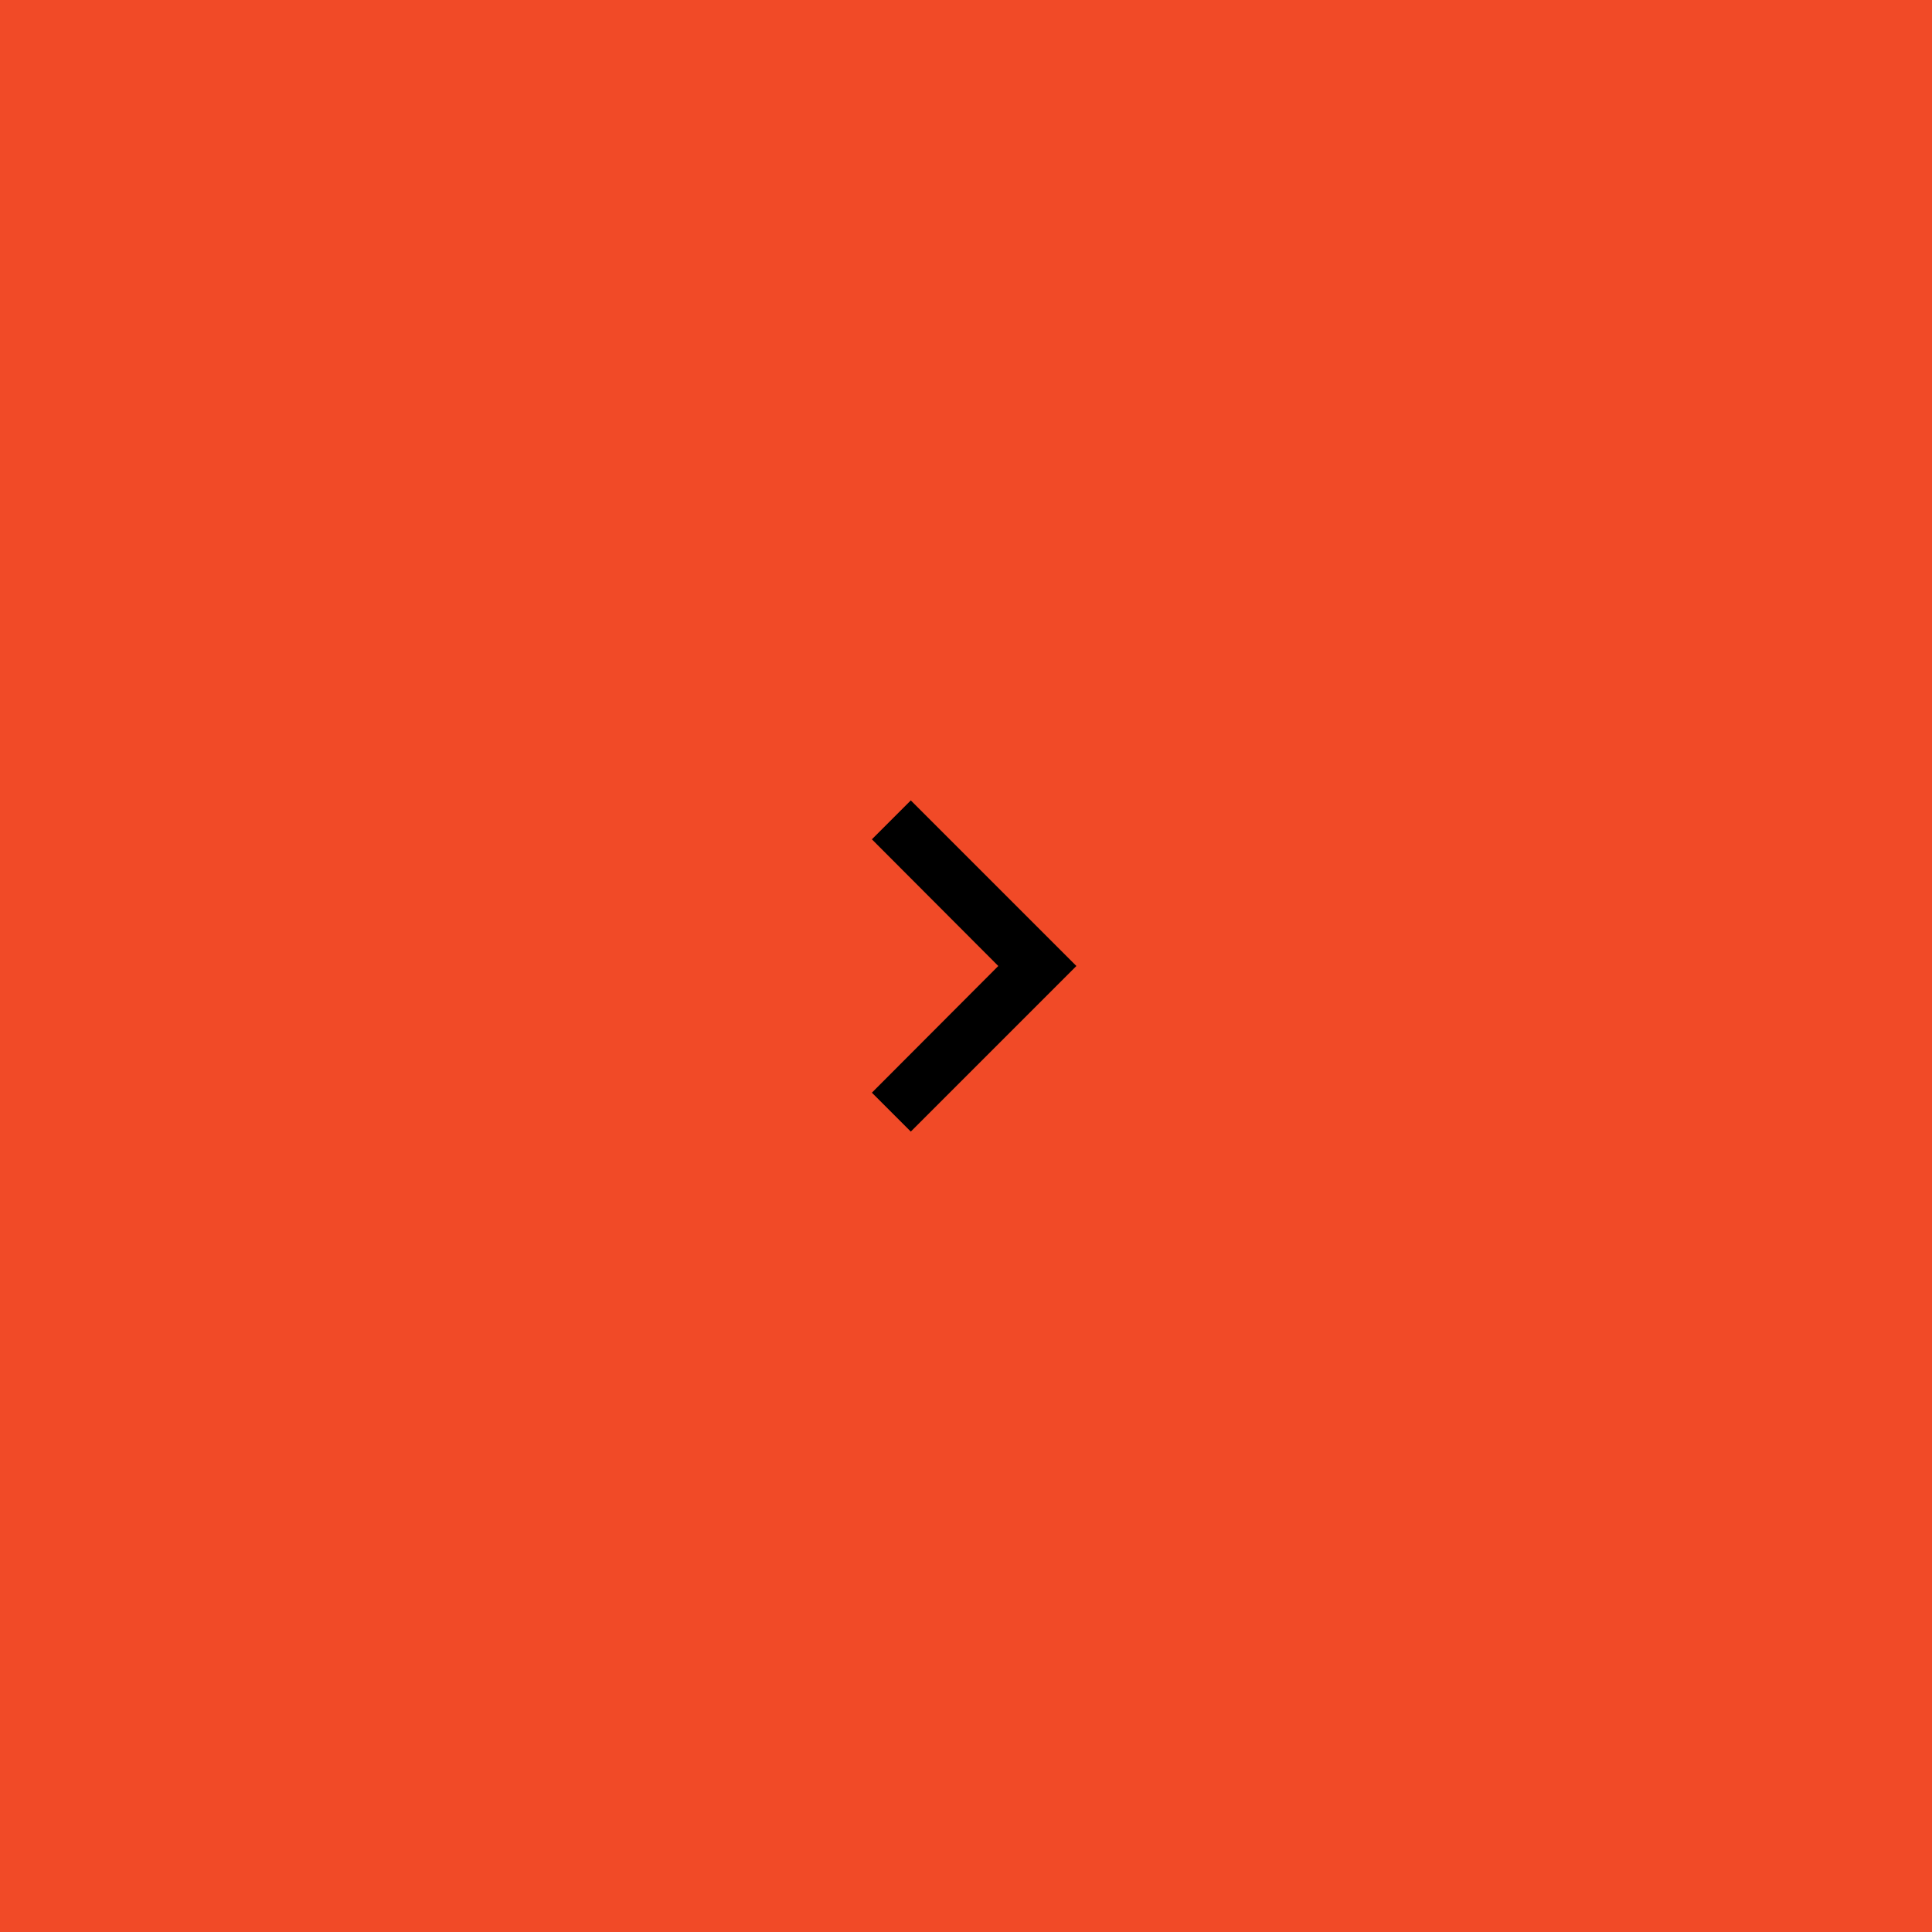
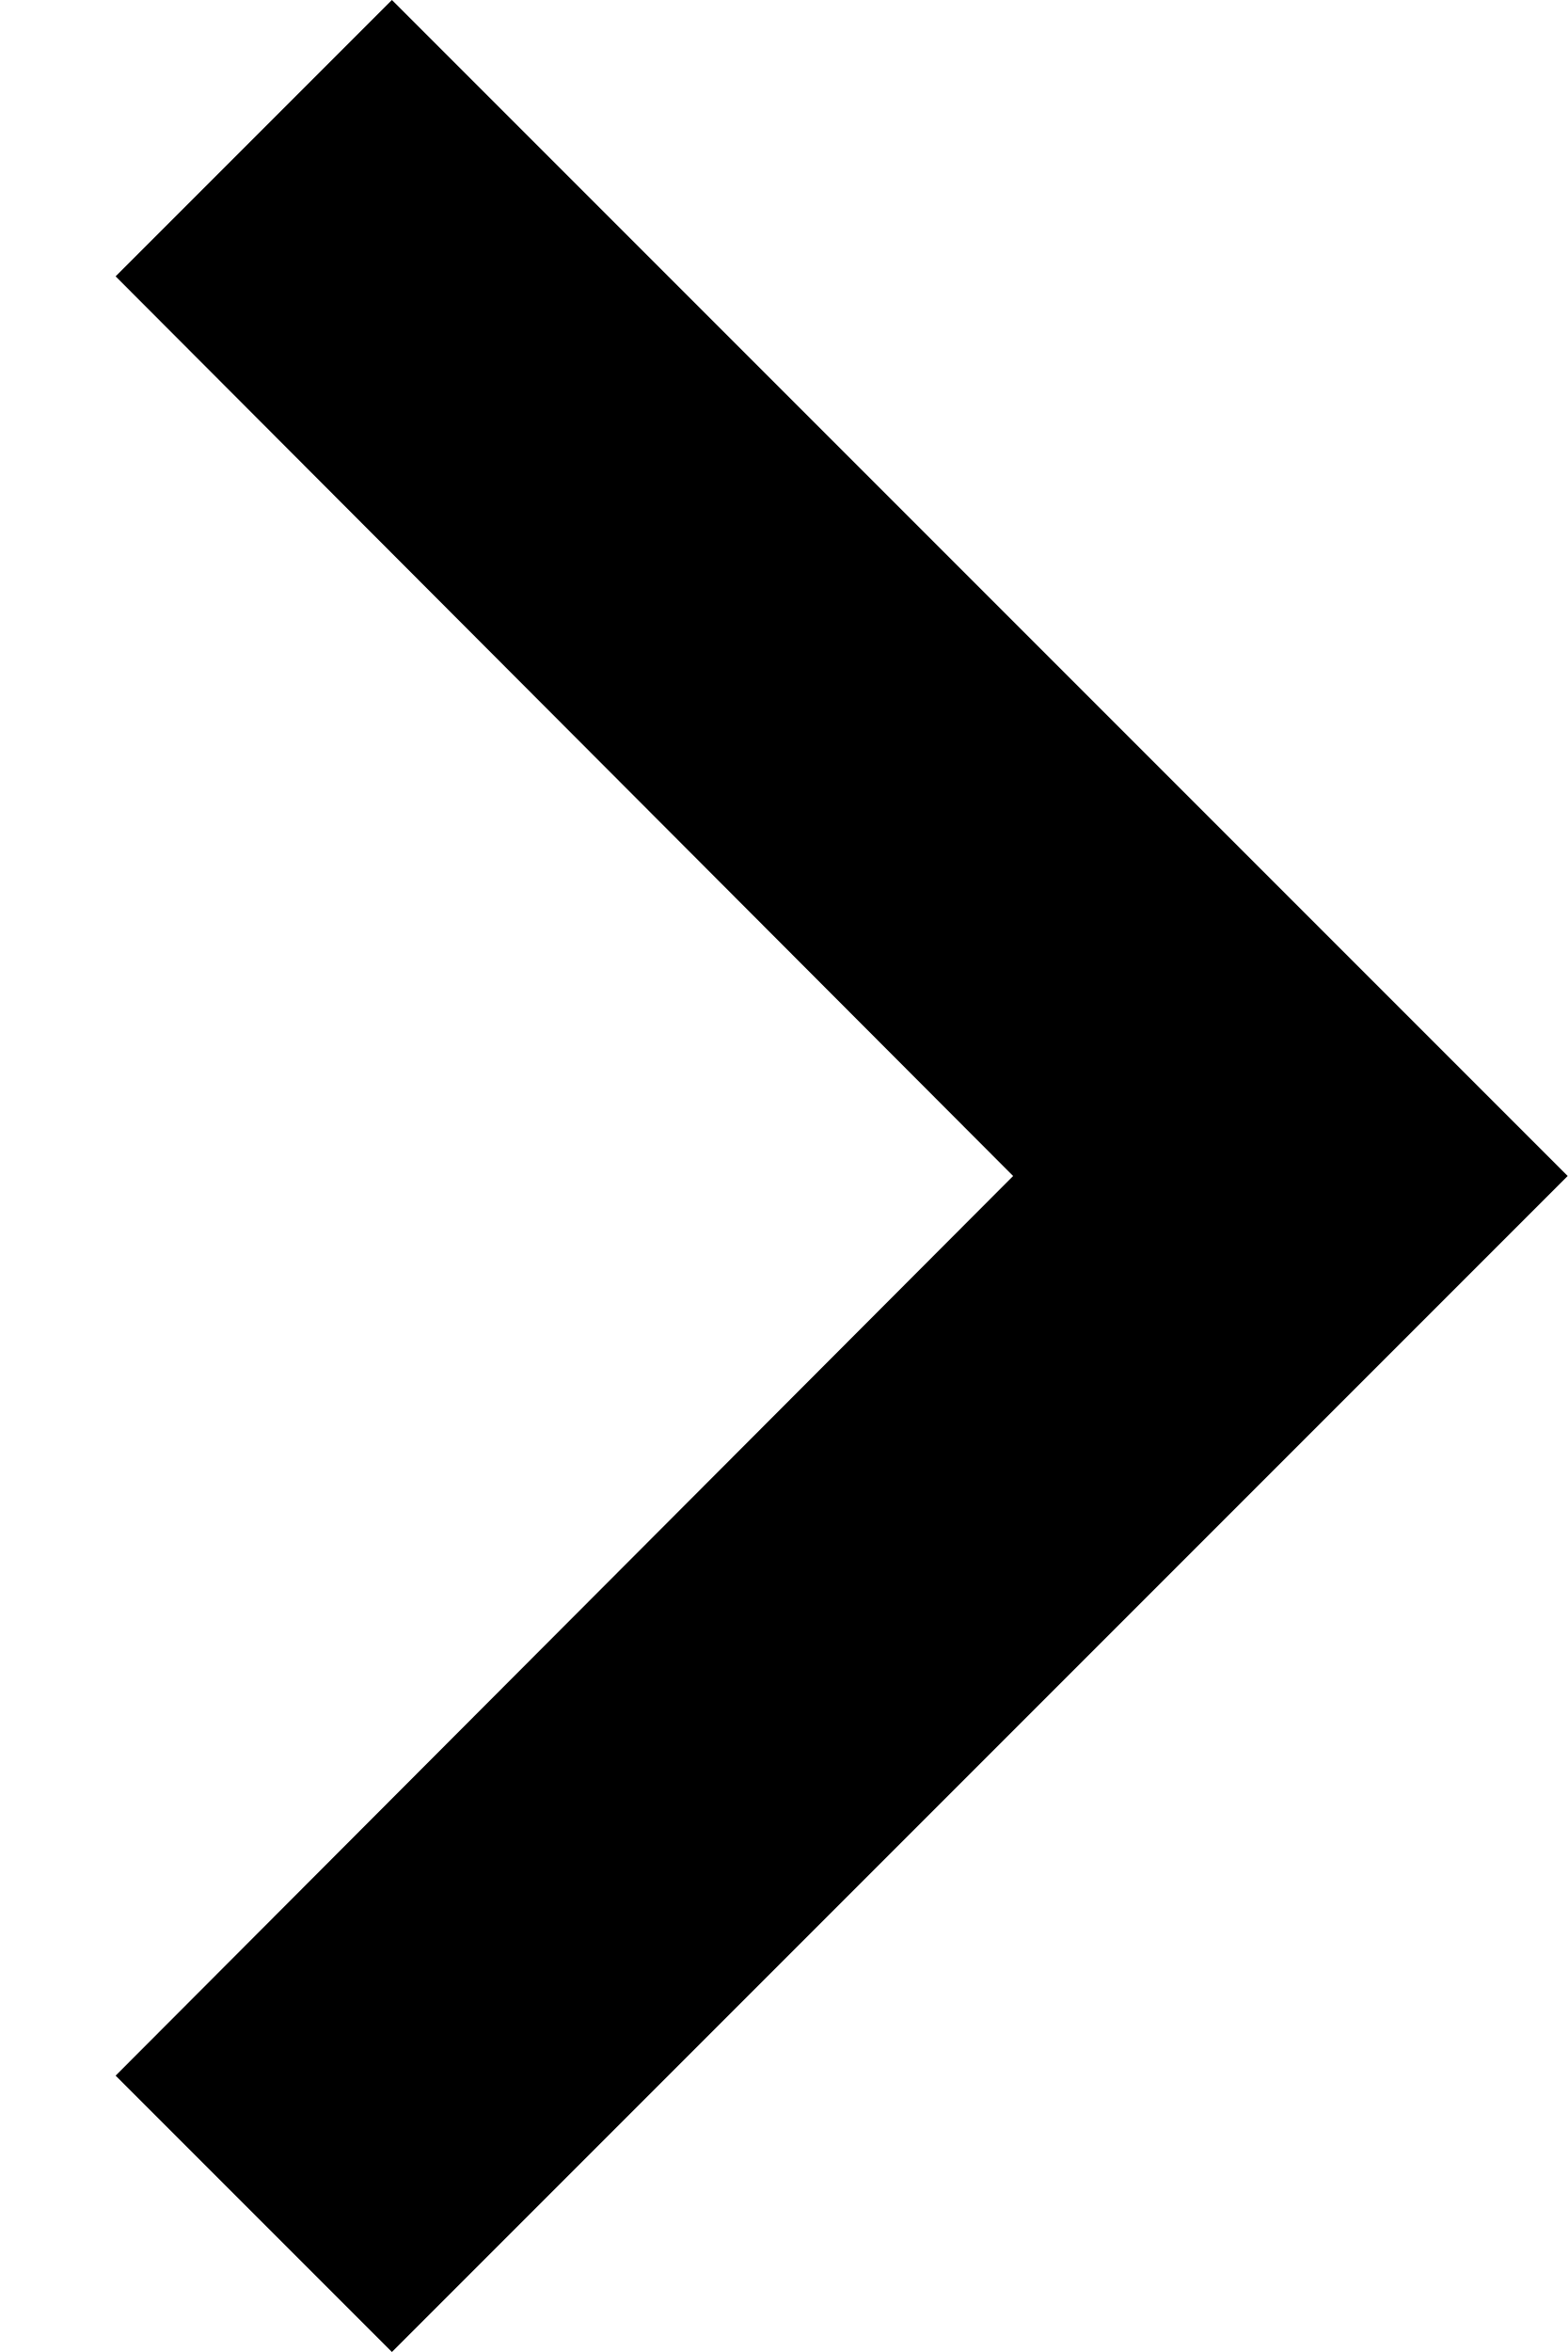
- <svg xmlns="http://www.w3.org/2000/svg" width="70" height="70" viewBox="0 0 70 70" fill="none">
-   <rect width="70" height="70" fill="#F14A27" />
-   <path d="M31.59 39.59L36.17 35L31.59 30.41L33 29L39 35L33 41L31.59 39.59Z" fill="black" />
+ <svg xmlns="http://www.w3.org/2000/svg" width="8" height="12" viewBox="0 0 8 12" fill="none">
+   <path d="M0.59 10.59L5.17 6L0.59 1.41L2 0L8 6L2 12L0.59 10.59Z" fill="black" />
</svg>
